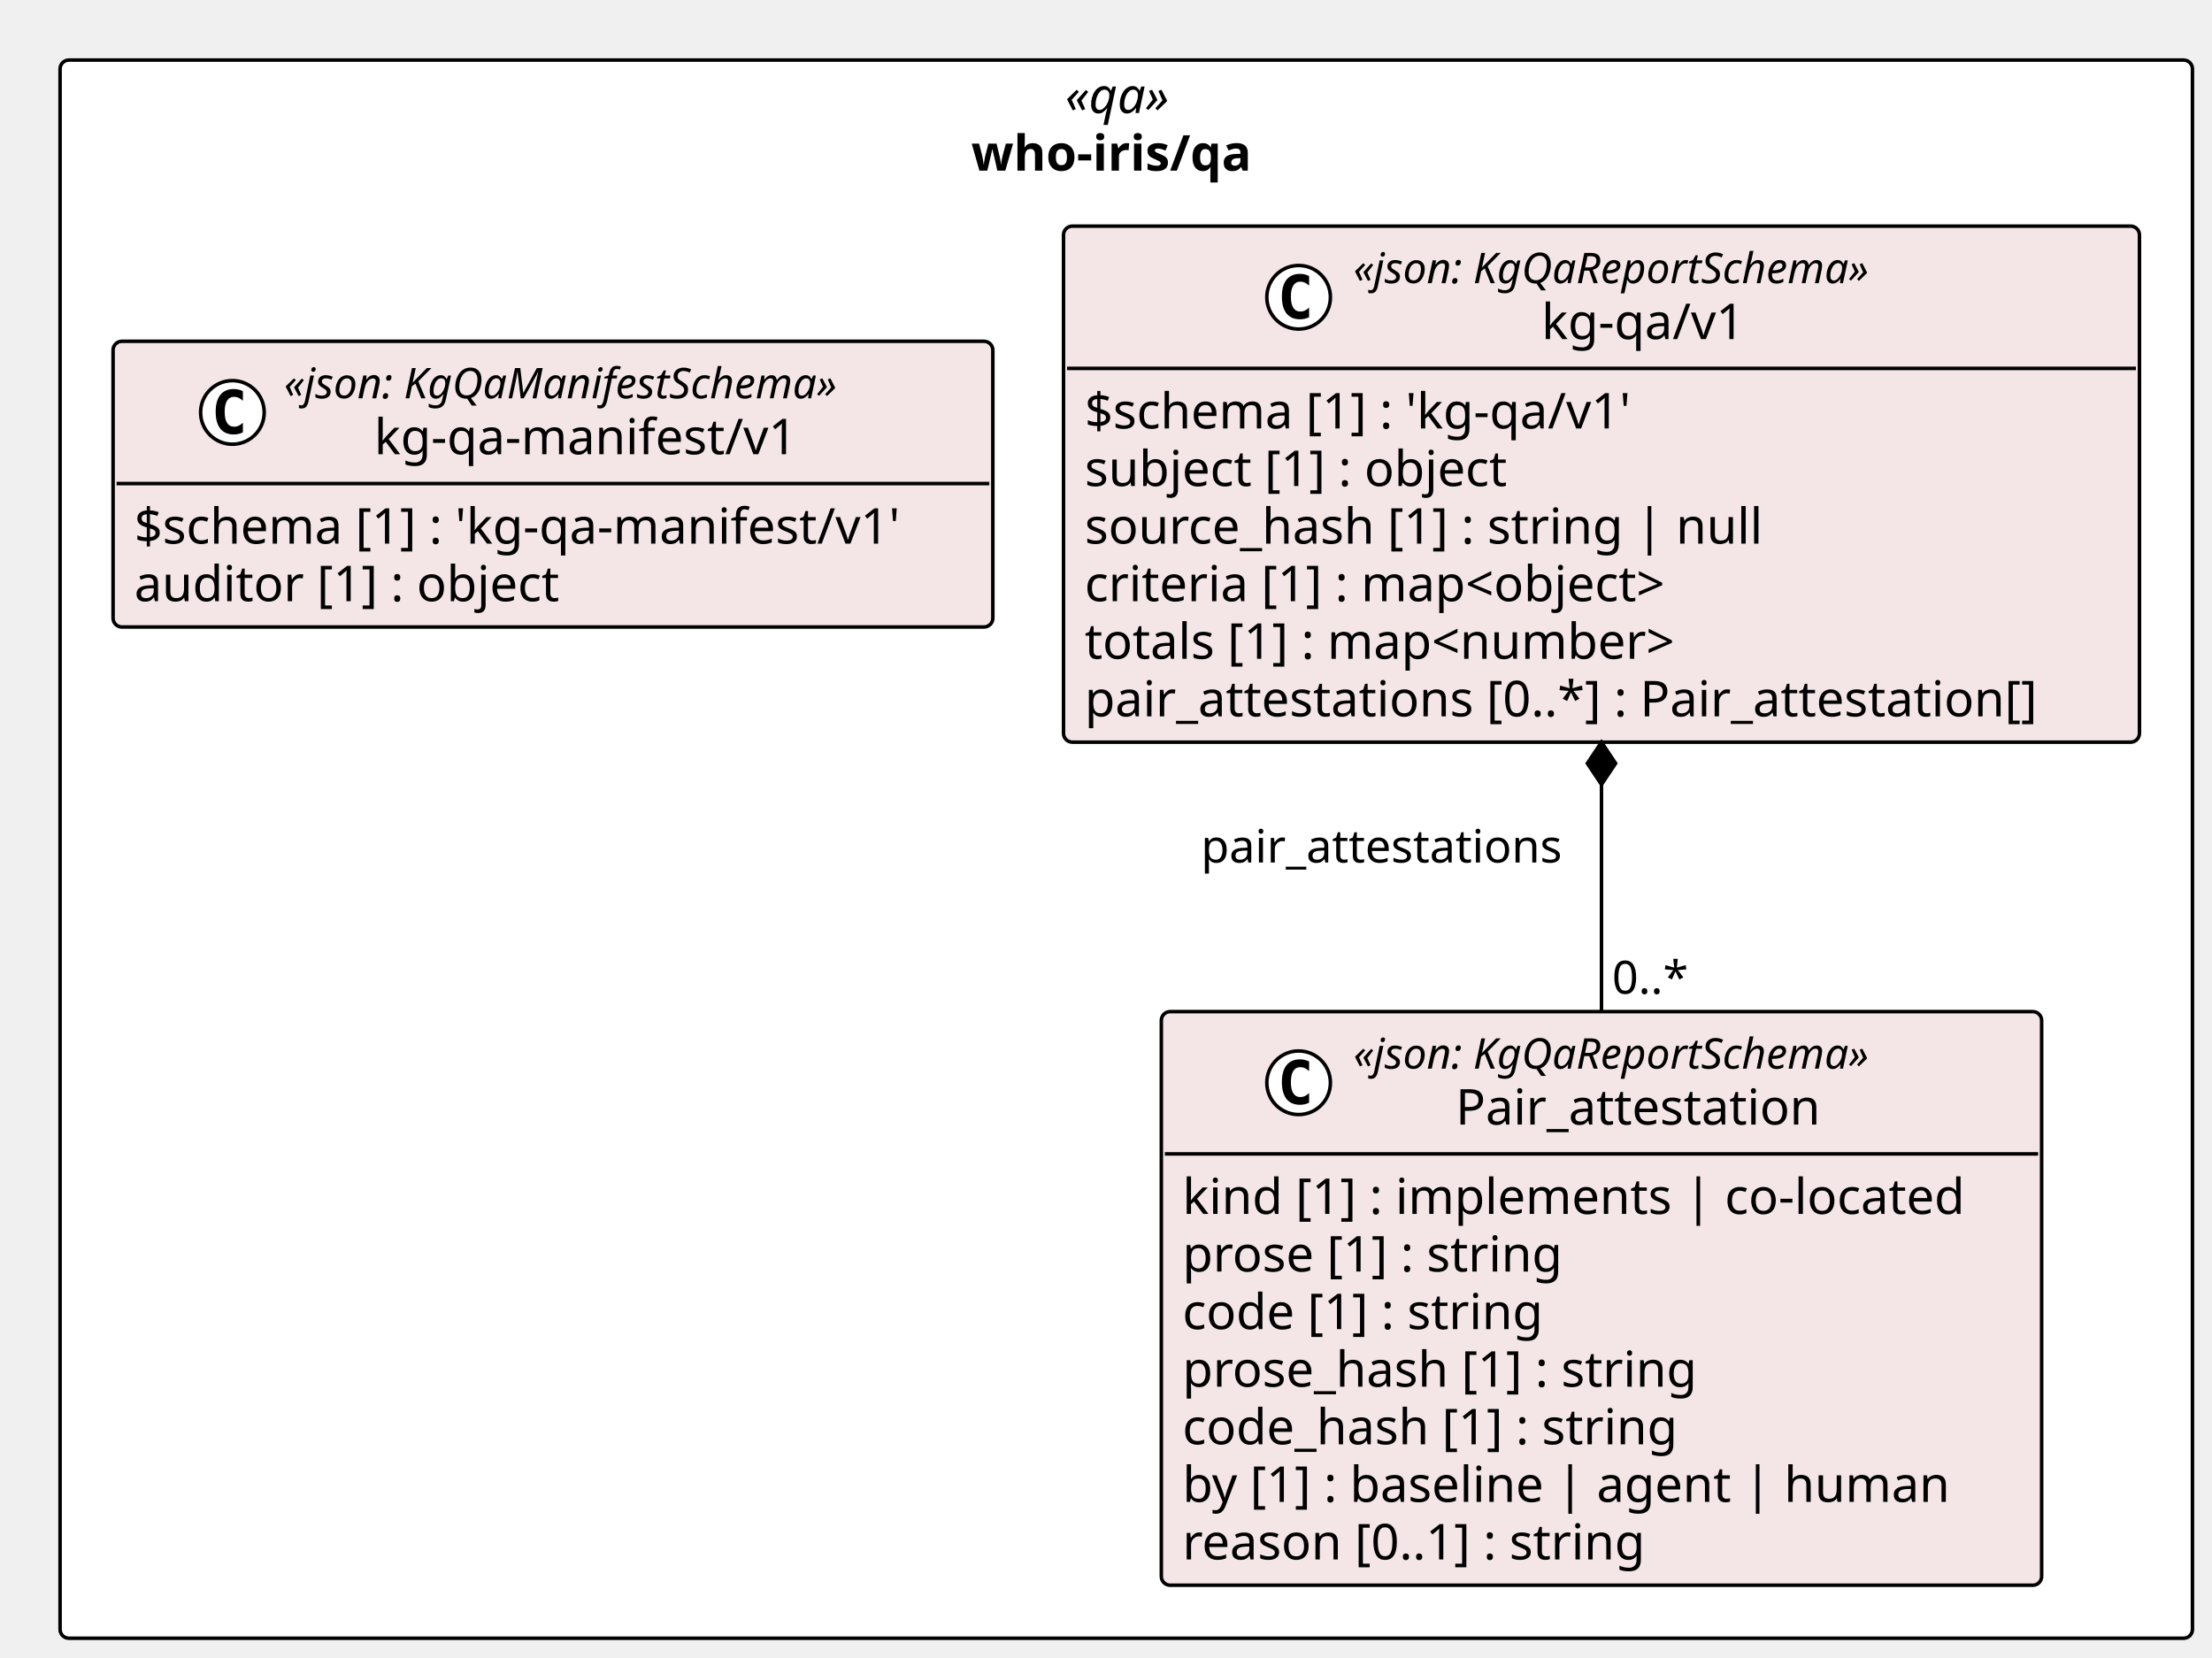
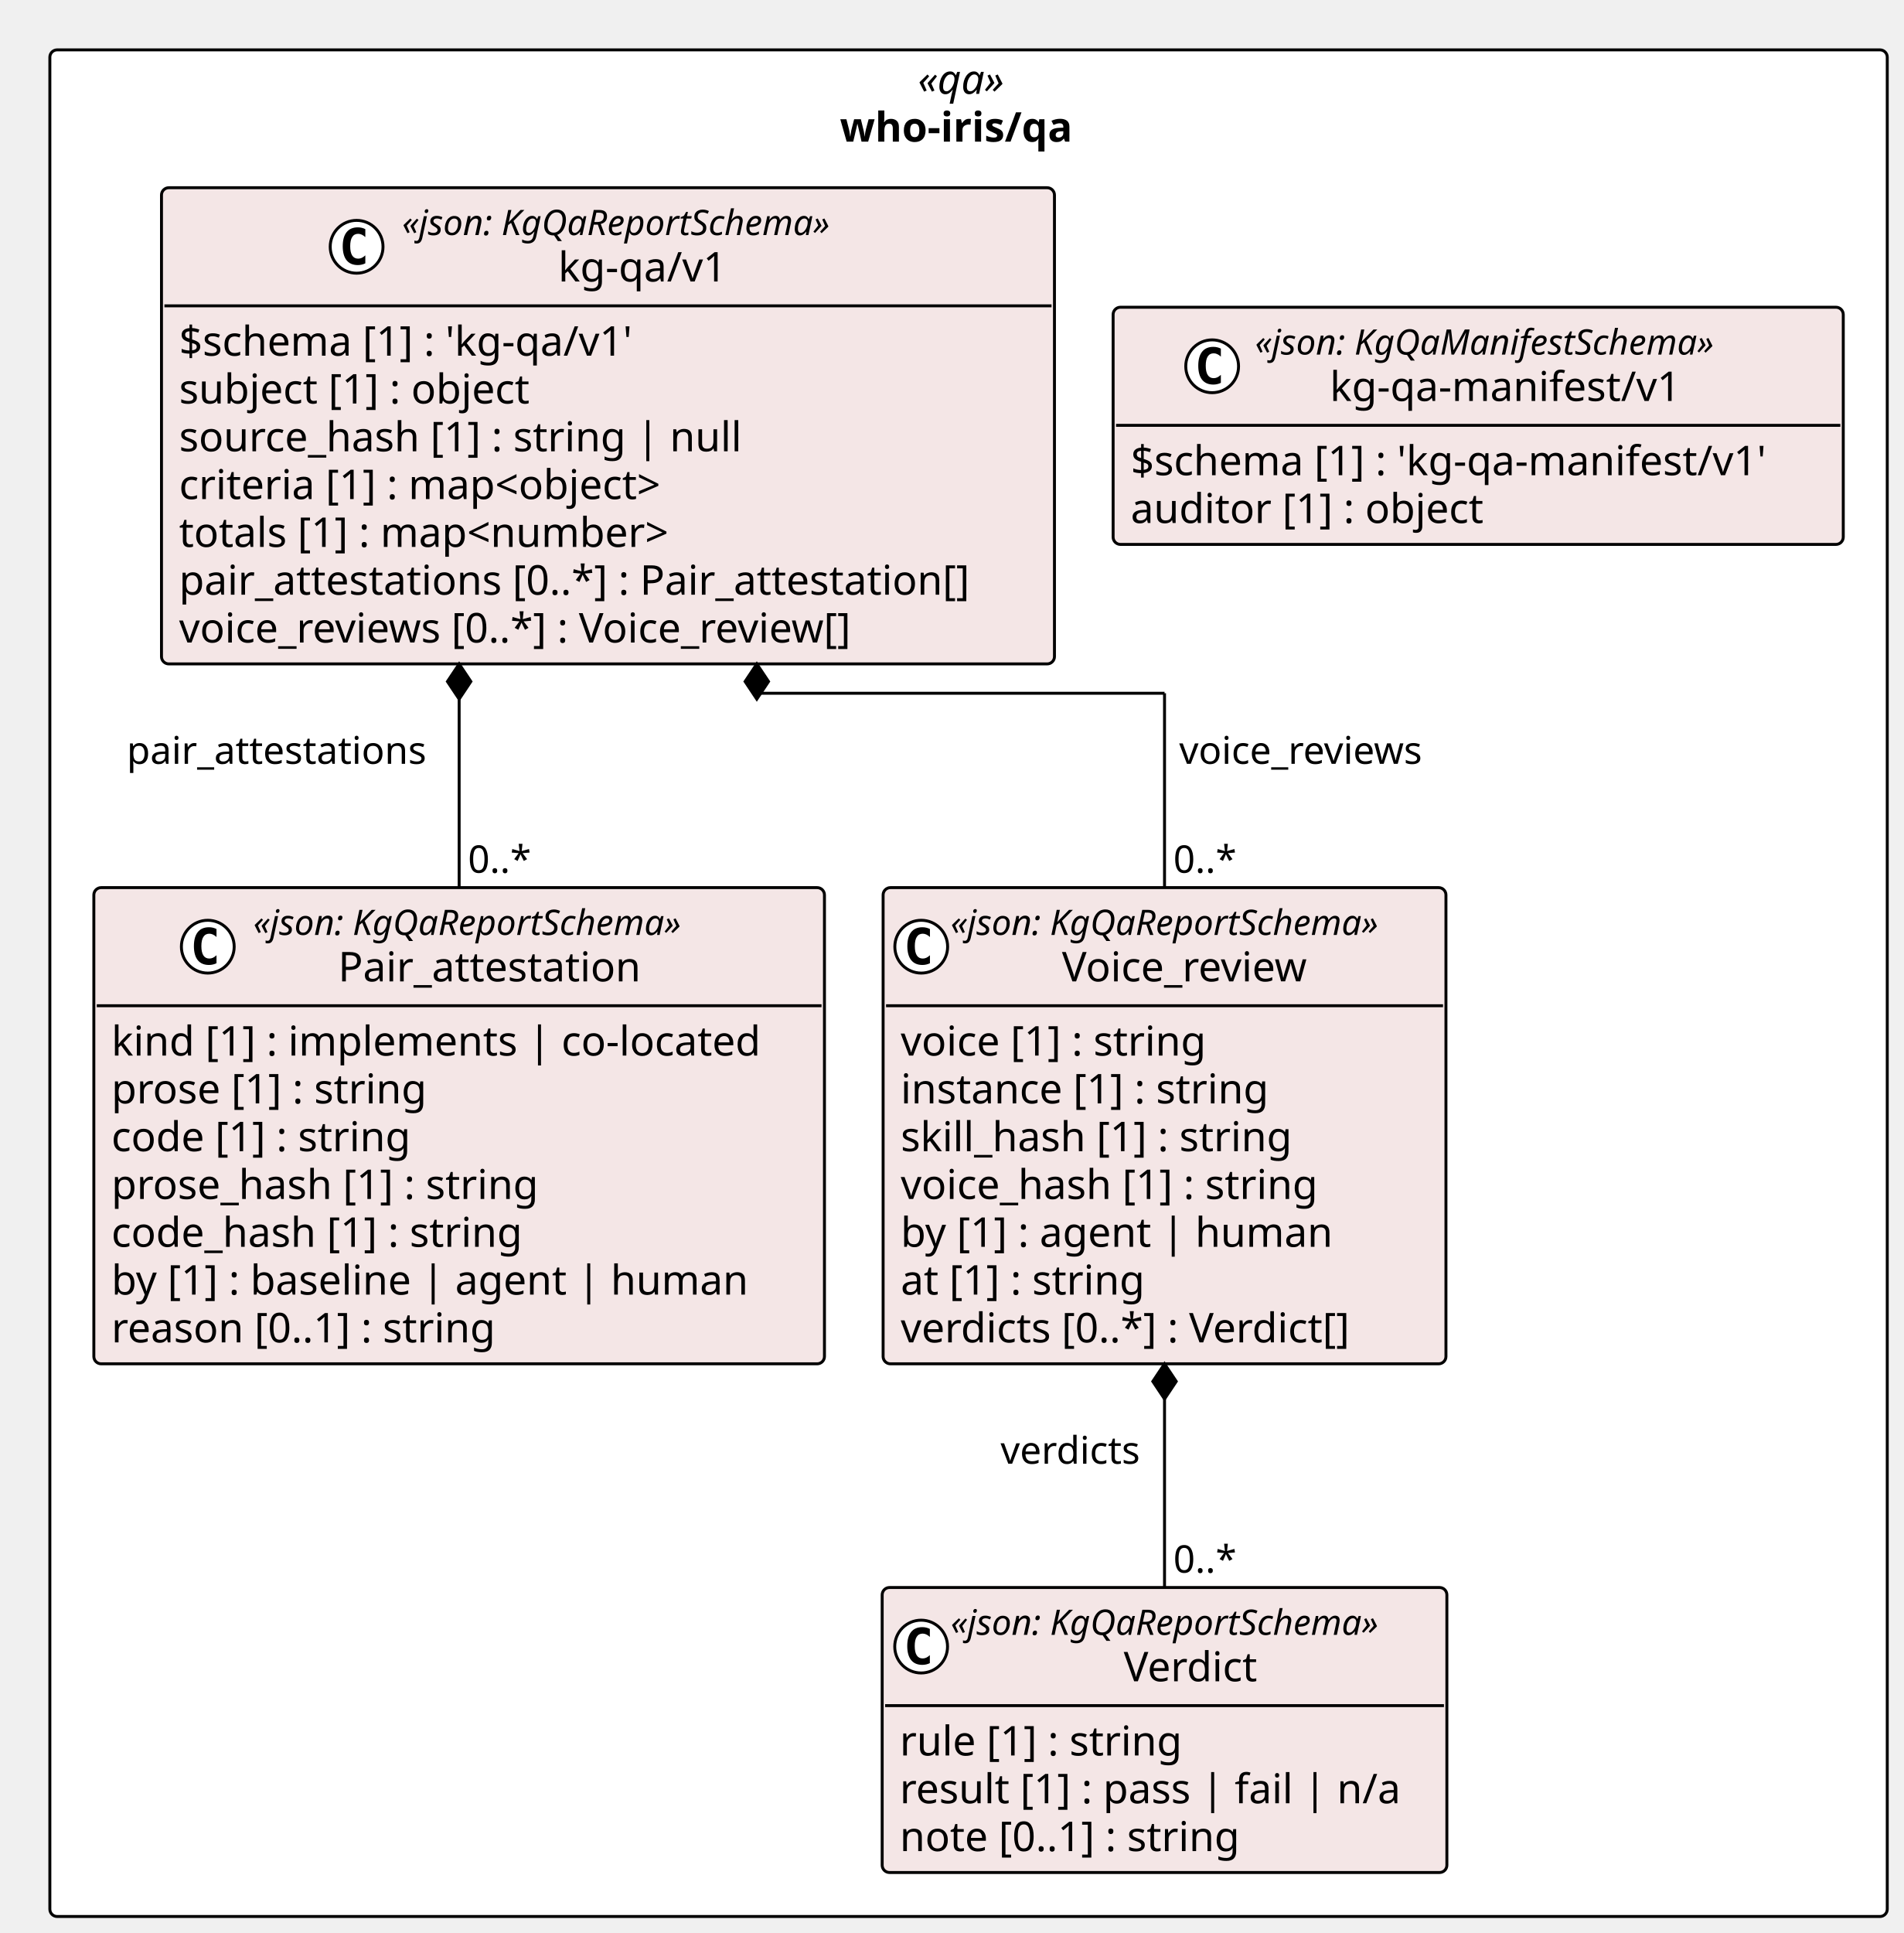
- <svg xmlns="http://www.w3.org/2000/svg" contentStyleType="text/css" height="469px" preserveAspectRatio="none" style="width:626px;height:469px;background:#FFFFFF;" version="1.1" viewBox="0 0 626 469" width="626px" zoomAndPan="magnify">
+ <svg xmlns="http://www.w3.org/2000/svg" contentStyleType="text/css" height="659px" preserveAspectRatio="none" style="width:649px;height:659px;background:#FFFFFF;" version="1.1" viewBox="0 0 649 659" width="649px" zoomAndPan="magnify">
  <defs />
  <g>
-     <rect fill="#FFFFFF" height="446.656" rx="2.5" ry="2.5" style="stroke:#000000;stroke-width:1.0;" width="603.471" x="17" y="17" />
-     <text fill="#000000" font-family="Verdana" font-size="14" font-style="italic" lengthAdjust="spacing" textLength="34.597" x="301.437" y="31.995">«qa»</text>
-     <text fill="#000000" font-family="Verdana" font-size="14" font-weight="bold" lengthAdjust="spacing" textLength="87.746" x="274.862" y="48.292">who-iris/qa</text>
+     <rect fill="#FFFFFF" height="636.375" rx="2.5" ry="2.5" style="stroke:#000000;stroke-width:1.0;" width="626.538" x="17" y="17" />
+     <text fill="#000000" font-family="Verdana" font-size="14" font-style="italic" lengthAdjust="spacing" textLength="34.597" x="312.971" y="31.995">«qa»</text>
+     <text fill="#000000" font-family="Verdana" font-size="14" font-weight="bold" lengthAdjust="spacing" textLength="87.746" x="286.396" y="48.292">who-iris/qa</text>
    <g id="elem_who_iris_qa_kg_qa_v1_Pair_attestation">
-       <rect codeLine="11" fill="#F4E6E6" height="162.344" id="who_iris_qa_kg_qa_v1_Pair_attestation" rx="2.5" ry="2.5" style="stroke:#000000;stroke-width:1.0;" width="249.132" x="328.657" y="286.312" />
-       <ellipse cx="367.511" cy="306.445" fill="#FFFFFF" rx="9" ry="9" style="stroke:#000000;stroke-width:1.0;" />
-       <path d="M370.479,312.086 Q369.901,312.383 369.261,312.523 Q368.62,312.68 367.917,312.68 Q365.417,312.68 364.089,311.039 Q362.776,309.383 362.776,306.258 Q362.776,303.133 364.089,301.477 Q365.417,299.82 367.917,299.82 Q368.62,299.82 369.261,299.977 Q369.917,300.133 370.479,300.43 L370.479,303.148 Q369.854,302.57 369.261,302.305 Q368.667,302.023 368.042,302.023 Q366.698,302.023 366.011,303.102 Q365.323,304.164 365.323,306.258 Q365.323,308.352 366.011,309.43 Q366.698,310.492 368.042,310.492 Q368.667,310.492 369.261,310.227 Q369.854,309.945 370.479,309.367 L370.479,312.086 Z " fill="#000000" />
-       <text fill="#000000" font-family="Verdana" font-size="12" font-style="italic" lengthAdjust="spacing" textLength="167.924" x="383.011" y="302.451">«json: KgQaReportSchema»</text>
-       <text fill="#000000" font-family="Verdana" font-size="14" lengthAdjust="spacing" textLength="110.018" x="411.964" y="318.276">Pair_attestation</text>
-       <line style="stroke:#000000;stroke-width:1.0;" x1="329.657" x2="576.789" y1="326.578" y2="326.578" />
-       <text fill="#000000" font-family="Verdana" font-size="14" lengthAdjust="spacing" textLength="237.132" x="334.657" y="343.573">kind [1] : implements | co-located</text>
-       <text fill="#000000" font-family="Verdana" font-size="14" lengthAdjust="spacing" textLength="117.202" x="334.657" y="359.87">prose [1] : string</text>
-       <text fill="#000000" font-family="Verdana" font-size="14" lengthAdjust="spacing" textLength="111.85" x="334.657" y="376.167">code [1] : string</text>
-       <text fill="#000000" font-family="Verdana" font-size="14" lengthAdjust="spacing" textLength="157.821" x="334.657" y="392.464">prose_hash [1] : string</text>
-       <text fill="#000000" font-family="Verdana" font-size="14" lengthAdjust="spacing" textLength="152.469" x="334.657" y="408.761">code_hash [1] : string</text>
-       <text fill="#000000" font-family="Verdana" font-size="14" lengthAdjust="spacing" textLength="230.221" x="334.657" y="425.058">by [1] : baseline | agent | human</text>
-       <text fill="#000000" font-family="Verdana" font-size="14" lengthAdjust="spacing" textLength="143.575" x="334.657" y="441.354">reason [0..1] : string</text>
+       <rect codeLine="11" fill="#F4E6E6" height="162.344" id="who_iris_qa_kg_qa_v1_Pair_attestation" rx="2.5" ry="2.5" style="stroke:#000000;stroke-width:1.0;" width="249.132" x="32" y="302.609" />
+       <ellipse cx="70.854" cy="322.742" fill="#FFFFFF" rx="9" ry="9" style="stroke:#000000;stroke-width:1.0;" />
+       <path d="M73.823,328.383 Q73.245,328.68 72.604,328.82 Q71.963,328.977 71.26,328.977 Q68.76,328.977 67.432,327.336 Q66.12,325.68 66.12,322.555 Q66.12,319.43 67.432,317.773 Q68.76,316.117 71.26,316.117 Q71.963,316.117 72.604,316.273 Q73.26,316.43 73.823,316.727 L73.823,319.445 Q73.198,318.867 72.604,318.602 Q72.01,318.32 71.385,318.32 Q70.041,318.32 69.354,319.398 Q68.666,320.461 68.666,322.555 Q68.666,324.648 69.354,325.727 Q70.041,326.789 71.385,326.789 Q72.01,326.789 72.604,326.523 Q73.198,326.242 73.823,325.664 L73.823,328.383 Z " fill="#000000" />
+       <text fill="#000000" font-family="Verdana" font-size="12" font-style="italic" lengthAdjust="spacing" textLength="167.924" x="86.354" y="318.748">«json: KgQaReportSchema»</text>
+       <text fill="#000000" font-family="Verdana" font-size="14" lengthAdjust="spacing" textLength="110.018" x="115.307" y="334.573">Pair_attestation</text>
+       <line style="stroke:#000000;stroke-width:1.0;" x1="33" x2="280.132" y1="342.875" y2="342.875" />
+       <text fill="#000000" font-family="Verdana" font-size="14" lengthAdjust="spacing" textLength="237.132" x="38" y="359.87">kind [1] : implements | co-located</text>
+       <text fill="#000000" font-family="Verdana" font-size="14" lengthAdjust="spacing" textLength="117.202" x="38" y="376.167">prose [1] : string</text>
+       <text fill="#000000" font-family="Verdana" font-size="14" lengthAdjust="spacing" textLength="111.85" x="38" y="392.464">code [1] : string</text>
+       <text fill="#000000" font-family="Verdana" font-size="14" lengthAdjust="spacing" textLength="157.821" x="38" y="408.761">prose_hash [1] : string</text>
+       <text fill="#000000" font-family="Verdana" font-size="14" lengthAdjust="spacing" textLength="152.469" x="38" y="425.058">code_hash [1] : string</text>
+       <text fill="#000000" font-family="Verdana" font-size="14" lengthAdjust="spacing" textLength="230.221" x="38" y="441.354">by [1] : baseline | agent | human</text>
+       <text fill="#000000" font-family="Verdana" font-size="14" lengthAdjust="spacing" textLength="143.575" x="38" y="457.651">reason [0..1] : string</text>
+     </g>
+     <g id="elem_who_iris_qa_kg_qa_v1_Verdict">
+       <rect codeLine="20" fill="#F4E6E6" height="97.156" id="who_iris_qa_kg_qa_v1_Verdict" rx="2.5" ry="2.5" style="stroke:#000000;stroke-width:1.0;" width="192.558" x="300.815" y="541.219" />
+       <ellipse cx="314.1" cy="561.352" fill="#FFFFFF" rx="9" ry="9" style="stroke:#000000;stroke-width:1.0;" />
+       <path d="M317.069,566.992 Q316.491,567.289 315.85,567.43 Q315.209,567.586 314.506,567.586 Q312.006,567.586 310.678,565.945 Q309.366,564.289 309.366,561.164 Q309.366,558.039 310.678,556.383 Q312.006,554.727 314.506,554.727 Q315.209,554.727 315.85,554.883 Q316.506,555.039 317.069,555.336 L317.069,558.055 Q316.444,557.477 315.85,557.211 Q315.256,556.93 314.631,556.93 Q313.288,556.93 312.6,558.008 Q311.913,559.07 311.913,561.164 Q311.913,563.258 312.6,564.336 Q313.288,565.398 314.631,565.398 Q315.256,565.398 315.85,565.133 Q316.444,564.852 317.069,564.273 L317.069,566.992 Z " fill="#000000" />
+       <text fill="#000000" font-family="Verdana" font-size="12" font-style="italic" lengthAdjust="spacing" textLength="167.924" x="324.163" y="557.357">«json: KgQaReportSchema»</text>
+       <text fill="#000000" font-family="Verdana" font-size="14" lengthAdjust="spacing" textLength="49.909" x="383.171" y="573.183">Verdict</text>
+       <line style="stroke:#000000;stroke-width:1.0;" x1="301.815" x2="492.373" y1="581.484" y2="581.484" />
+       <text fill="#000000" font-family="Verdana" font-size="14" lengthAdjust="spacing" textLength="105.219" x="306.815" y="598.48">rule [1] : string</text>
+       <text fill="#000000" font-family="Verdana" font-size="14" lengthAdjust="spacing" textLength="180.558" x="306.815" y="614.776">result [1] : pass | fail | n/a</text>
+       <text fill="#000000" font-family="Verdana" font-size="14" lengthAdjust="spacing" textLength="127.436" x="306.815" y="631.073">note [0..1] : string</text>
+     </g>
+     <g id="elem_who_iris_qa_kg_qa_v1_Voice_review">
+       <rect codeLine="25" fill="#F4E6E6" height="162.344" id="who_iris_qa_kg_qa_v1_Voice_review" rx="2.5" ry="2.5" style="stroke:#000000;stroke-width:1.0;" width="191.924" x="301.132" y="302.609" />
+       <ellipse cx="314.132" cy="322.742" fill="#FFFFFF" rx="9" ry="9" style="stroke:#000000;stroke-width:1.0;" />
+       <path d="M317.101,328.383 Q316.522,328.68 315.882,328.82 Q315.241,328.977 314.538,328.977 Q312.038,328.977 310.71,327.336 Q309.397,325.68 309.397,322.555 Q309.397,319.43 310.71,317.773 Q312.038,316.117 314.538,316.117 Q315.241,316.117 315.882,316.273 Q316.538,316.43 317.101,316.727 L317.101,319.445 Q316.476,318.867 315.882,318.602 Q315.288,318.32 314.663,318.32 Q313.319,318.32 312.632,319.398 Q311.944,320.461 311.944,322.555 Q311.944,324.648 312.632,325.727 Q313.319,326.789 314.663,326.789 Q315.288,326.789 315.882,326.523 Q316.476,326.242 317.101,325.664 L317.101,328.383 Z " fill="#000000" />
+       <text fill="#000000" font-family="Verdana" font-size="12" font-style="italic" lengthAdjust="spacing" textLength="167.924" x="324.132" y="318.748">«json: KgQaReportSchema»</text>
+       <text fill="#000000" font-family="Verdana" font-size="14" lengthAdjust="spacing" textLength="91.95" x="362.119" y="334.573">Voice_review</text>
+       <line style="stroke:#000000;stroke-width:1.0;" x1="302.132" x2="492.056" y1="342.875" y2="342.875" />
+       <text fill="#000000" font-family="Verdana" font-size="14" lengthAdjust="spacing" textLength="115.138" x="307.132" y="359.87">voice [1] : string</text>
+       <text fill="#000000" font-family="Verdana" font-size="14" lengthAdjust="spacing" textLength="137.395" x="307.132" y="376.167">instance [1] : string</text>
+       <text fill="#000000" font-family="Verdana" font-size="14" lengthAdjust="spacing" textLength="145.776" x="307.132" y="392.464">skill_hash [1] : string</text>
+       <text fill="#000000" font-family="Verdana" font-size="14" lengthAdjust="spacing" textLength="155.757" x="307.132" y="408.761">voice_hash [1] : string</text>
+       <text fill="#000000" font-family="Verdana" font-size="14" lengthAdjust="spacing" textLength="157.965" x="307.132" y="425.058">by [1] : agent | human</text>
+       <text fill="#000000" font-family="Verdana" font-size="14" lengthAdjust="spacing" textLength="92.155" x="307.132" y="441.354">at [1] : string</text>
+       <text fill="#000000" font-family="Verdana" font-size="14" lengthAdjust="spacing" textLength="170.543" x="307.132" y="457.651">verdicts [0..*] : Verdict[]</text>
    </g>
    <g id="elem_who_iris_qa_kg_qa_v1_kg_qa_v1">
-       <rect codeLine="20" fill="#F4E6E6" height="146.047" id="who_iris_qa_kg_qa_v1_kg_qa_v1" rx="2.5" ry="2.5" style="stroke:#000000;stroke-width:1.0;" width="304.496" x="300.975" y="64" />
-       <ellipse cx="367.511" cy="84.133" fill="#FFFFFF" rx="9" ry="9" style="stroke:#000000;stroke-width:1.0;" />
-       <path d="M370.479,89.773 Q369.901,90.07 369.261,90.211 Q368.62,90.367 367.917,90.367 Q365.417,90.367 364.089,88.727 Q362.776,87.07 362.776,83.945 Q362.776,80.82 364.089,79.164 Q365.417,77.508 367.917,77.508 Q368.62,77.508 369.261,77.664 Q369.917,77.82 370.479,78.117 L370.479,80.836 Q369.854,80.258 369.261,79.992 Q368.667,79.711 368.042,79.711 Q366.698,79.711 366.011,80.789 Q365.323,81.852 365.323,83.945 Q365.323,86.039 366.011,87.117 Q366.698,88.18 368.042,88.18 Q368.667,88.18 369.261,87.914 Q369.854,87.633 370.479,87.055 L370.479,89.773 Z " fill="#000000" />
-       <text fill="#000000" font-family="Verdana" font-size="12" font-style="italic" lengthAdjust="spacing" textLength="167.924" x="383.011" y="80.139">«json: KgQaReportSchema»</text>
-       <text fill="#000000" font-family="Verdana" font-size="14" lengthAdjust="spacing" textLength="61.421" x="436.262" y="95.964">kg-qa/v1</text>
-       <line style="stroke:#000000;stroke-width:1.0;" x1="301.975" x2="604.471" y1="104.266" y2="104.266" />
-       <text fill="#000000" font-family="Verdana" font-size="14" lengthAdjust="spacing" textLength="170.618" x="306.975" y="121.261">$schema [1] : 'kg-qa/v1'</text>
-       <text fill="#000000" font-family="Verdana" font-size="14" lengthAdjust="spacing" textLength="131.783" x="306.975" y="137.558">subject [1] : object</text>
-       <text fill="#000000" font-family="Verdana" font-size="14" lengthAdjust="spacing" textLength="204.648" x="306.975" y="153.855">source_hash [1] : string | null</text>
-       <text fill="#000000" font-family="Verdana" font-size="14" lengthAdjust="spacing" textLength="185.274" x="306.975" y="170.151">criteria [1] : map&lt;object&gt;</text>
-       <text fill="#000000" font-family="Verdana" font-size="14" lengthAdjust="spacing" textLength="186.409" x="306.975" y="186.448">totals [1] : map&lt;number&gt;</text>
-       <text fill="#000000" font-family="Verdana" font-size="14" lengthAdjust="spacing" textLength="292.496" x="306.975" y="202.745">pair_attestations [0..*] : Pair_attestation[]</text>
+       <rect codeLine="34" fill="#F4E6E6" height="162.344" id="who_iris_qa_kg_qa_v1_kg_qa_v1" rx="2.5" ry="2.5" style="stroke:#000000;stroke-width:1.0;" width="304.496" x="55.067" y="64" />
+       <ellipse cx="121.603" cy="84.133" fill="#FFFFFF" rx="9" ry="9" style="stroke:#000000;stroke-width:1.0;" />
+       <path d="M124.572,89.773 Q123.994,90.07 123.353,90.211 Q122.713,90.367 122.01,90.367 Q119.51,90.367 118.181,88.727 Q116.869,87.07 116.869,83.945 Q116.869,80.82 118.181,79.164 Q119.51,77.508 122.01,77.508 Q122.713,77.508 123.353,77.664 Q124.01,77.82 124.572,78.117 L124.572,80.836 Q123.947,80.258 123.353,79.992 Q122.76,79.711 122.135,79.711 Q120.791,79.711 120.103,80.789 Q119.416,81.852 119.416,83.945 Q119.416,86.039 120.103,87.117 Q120.791,88.18 122.135,88.18 Q122.76,88.18 123.353,87.914 Q123.947,87.633 124.572,87.055 L124.572,89.773 Z " fill="#000000" />
+       <text fill="#000000" font-family="Verdana" font-size="12" font-style="italic" lengthAdjust="spacing" textLength="167.924" x="137.103" y="80.139">«json: KgQaReportSchema»</text>
+       <text fill="#000000" font-family="Verdana" font-size="14" lengthAdjust="spacing" textLength="61.421" x="190.355" y="95.964">kg-qa/v1</text>
+       <line style="stroke:#000000;stroke-width:1.0;" x1="56.067" x2="358.563" y1="104.266" y2="104.266" />
+       <text fill="#000000" font-family="Verdana" font-size="14" lengthAdjust="spacing" textLength="170.618" x="61.067" y="121.261">$schema [1] : 'kg-qa/v1'</text>
+       <text fill="#000000" font-family="Verdana" font-size="14" lengthAdjust="spacing" textLength="131.783" x="61.067" y="137.558">subject [1] : object</text>
+       <text fill="#000000" font-family="Verdana" font-size="14" lengthAdjust="spacing" textLength="204.648" x="61.067" y="153.855">source_hash [1] : string | null</text>
+       <text fill="#000000" font-family="Verdana" font-size="14" lengthAdjust="spacing" textLength="185.274" x="61.067" y="170.151">criteria [1] : map&lt;object&gt;</text>
+       <text fill="#000000" font-family="Verdana" font-size="14" lengthAdjust="spacing" textLength="186.409" x="61.067" y="186.448">totals [1] : map&lt;number&gt;</text>
+       <text fill="#000000" font-family="Verdana" font-size="14" lengthAdjust="spacing" textLength="292.496" x="61.067" y="202.745">pair_attestations [0..*] : Pair_attestation[]</text>
+       <text fill="#000000" font-family="Verdana" font-size="14" lengthAdjust="spacing" textLength="254.625" x="61.067" y="219.042">voice_reviews [0..*] : Voice_review[]</text>
    </g>
    <g id="elem_who_iris_qa_kg_qa_manifest_v1_kg_qa_manifest_v1">
-       <rect codeLine="28" fill="#F4E6E6" height="80.859" id="who_iris_qa_kg_qa_manifest_v1_kg_qa_manifest_v1" rx="2.5" ry="2.5" style="stroke:#000000;stroke-width:1.0;" width="248.975" x="32" y="96.594" />
-       <ellipse cx="65.771" cy="116.727" fill="#FFFFFF" rx="9" ry="9" style="stroke:#000000;stroke-width:1.0;" />
-       <path d="M68.74,122.367 Q68.162,122.664 67.521,122.805 Q66.881,122.961 66.177,122.961 Q63.677,122.961 62.349,121.32 Q61.037,119.664 61.037,116.539 Q61.037,113.414 62.349,111.758 Q63.677,110.102 66.177,110.102 Q66.881,110.102 67.521,110.258 Q68.177,110.414 68.74,110.711 L68.74,113.43 Q68.115,112.852 67.521,112.586 Q66.927,112.305 66.302,112.305 Q64.959,112.305 64.271,113.383 Q63.584,114.445 63.584,116.539 Q63.584,118.633 64.271,119.711 Q64.959,120.773 66.302,120.773 Q66.927,120.773 67.521,120.508 Q68.115,120.227 68.74,119.648 L68.74,122.367 Z " fill="#000000" />
-       <text fill="#000000" font-family="Verdana" font-size="12" font-style="italic" lengthAdjust="spacing" textLength="178.816" x="80.387" y="112.732">«json: KgQaManifestSchema»</text>
-       <text fill="#000000" font-family="Verdana" font-size="14" lengthAdjust="spacing" textLength="127.777" x="105.906" y="128.558">kg-qa-manifest/v1</text>
-       <line style="stroke:#000000;stroke-width:1.0;" x1="33" x2="279.975" y1="136.859" y2="136.859" />
-       <text fill="#000000" font-family="Verdana" font-size="14" lengthAdjust="spacing" textLength="236.975" x="38" y="153.855">$schema [1] : 'kg-qa-manifest/v1'</text>
-       <text fill="#000000" font-family="Verdana" font-size="14" lengthAdjust="spacing" textLength="131.079" x="38" y="170.151">auditor [1] : object</text>
+       <rect codeLine="43" fill="#F4E6E6" height="80.859" id="who_iris_qa_kg_qa_manifest_v1_kg_qa_manifest_v1" rx="2.5" ry="2.5" style="stroke:#000000;stroke-width:1.0;" width="248.975" x="379.563" y="104.742" />
+       <ellipse cx="413.334" cy="124.875" fill="#FFFFFF" rx="9" ry="9" style="stroke:#000000;stroke-width:1.0;" />
+       <path d="M416.303,130.516 Q415.725,130.812 415.084,130.953 Q414.444,131.109 413.741,131.109 Q411.241,131.109 409.913,129.469 Q408.6,127.812 408.6,124.688 Q408.6,121.562 409.913,119.906 Q411.241,118.25 413.741,118.25 Q414.444,118.25 415.084,118.406 Q415.741,118.562 416.303,118.859 L416.303,121.578 Q415.678,121 415.084,120.734 Q414.491,120.453 413.866,120.453 Q412.522,120.453 411.834,121.531 Q411.147,122.594 411.147,124.688 Q411.147,126.781 411.834,127.859 Q412.522,128.922 413.866,128.922 Q414.491,128.922 415.084,128.656 Q415.678,128.375 416.303,127.797 L416.303,130.516 Z " fill="#000000" />
+       <text fill="#000000" font-family="Verdana" font-size="12" font-style="italic" lengthAdjust="spacing" textLength="178.816" x="427.95" y="120.881">«json: KgQaManifestSchema»</text>
+       <text fill="#000000" font-family="Verdana" font-size="14" lengthAdjust="spacing" textLength="127.777" x="453.47" y="136.706">kg-qa-manifest/v1</text>
+       <line style="stroke:#000000;stroke-width:1.0;" x1="380.563" x2="627.538" y1="145.008" y2="145.008" />
+       <text fill="#000000" font-family="Verdana" font-size="14" lengthAdjust="spacing" textLength="236.975" x="385.563" y="162.003">$schema [1] : 'kg-qa-manifest/v1'</text>
+       <text fill="#000000" font-family="Verdana" font-size="14" lengthAdjust="spacing" textLength="131.079" x="385.563" y="178.3">auditor [1] : object</text>
    </g>
-     <line style="stroke:#000000;stroke-width:1.0;" x1="453.223" x2="453.223" y1="210.047" y2="286.312" />
-     <polygon fill="#000000" points="453.223,210.047,449.223,216.047,453.223,222.047,457.223,216.047,453.223,210.047" style="stroke:#000000;stroke-width:1.0;" />
-     <text fill="#000000" font-family="Verdana" font-size="13" lengthAdjust="spacing" textLength="109.345" x="339.878" y="244.114">pair_attestations</text>
-     <text fill="#000000" font-family="Verdana" font-size="13" lengthAdjust="spacing" textLength="23.036" x="456.223" y="281.247">0..*</text>
+     <line style="stroke:#000000;stroke-width:1.0;" x1="156.566" x2="156.566" y1="226.344" y2="302.609" />
+     <polygon fill="#000000" points="156.566,226.344,152.566,232.344,156.566,238.344,160.566,232.344,156.566,226.344" style="stroke:#000000;stroke-width:1.0;" />
+     <text fill="#000000" font-family="Verdana" font-size="13" lengthAdjust="spacing" textLength="109.345" x="43.221" y="260.411">pair_attestations</text>
+     <text fill="#000000" font-family="Verdana" font-size="13" lengthAdjust="spacing" textLength="23.036" x="159.566" y="297.543">0..*</text>
+     <line style="stroke:#000000;stroke-width:1.0;" x1="397.094" x2="397.094" y1="464.953" y2="541.219" />
+     <polygon fill="#000000" points="397.094,464.953,393.094,470.953,397.094,476.953,401.094,470.953,397.094,464.953" style="stroke:#000000;stroke-width:1.0;" />
+     <text fill="#000000" font-family="Verdana" font-size="13" lengthAdjust="spacing" textLength="51.917" x="341.176" y="499.02">verdicts</text>
+     <text fill="#000000" font-family="Verdana" font-size="13" lengthAdjust="spacing" textLength="23.036" x="400.094" y="536.153">0..*</text>
+     <line style="stroke:#000000;stroke-width:1.0;" x1="258.065" x2="258.065" y1="226.344" y2="236.344" />
+     <line style="stroke:#000000;stroke-width:1.0;" x1="258.065" x2="397.094" y1="236.344" y2="236.344" />
+     <line style="stroke:#000000;stroke-width:1.0;" x1="397.094" x2="397.094" y1="236.344" y2="302.609" />
+     <polygon fill="#000000" points="258.065,226.344,254.065,232.344,258.065,238.344,262.065,232.344,258.065,226.344" style="stroke:#000000;stroke-width:1.0;" />
+     <text fill="#000000" font-family="Verdana" font-size="13" lengthAdjust="spacing" textLength="90.956" x="402.094" y="260.411">voice_reviews</text>
+     <text fill="#000000" font-family="Verdana" font-size="13" lengthAdjust="spacing" textLength="23.036" x="400.094" y="297.543">0..*</text>
  </g>
</svg>
